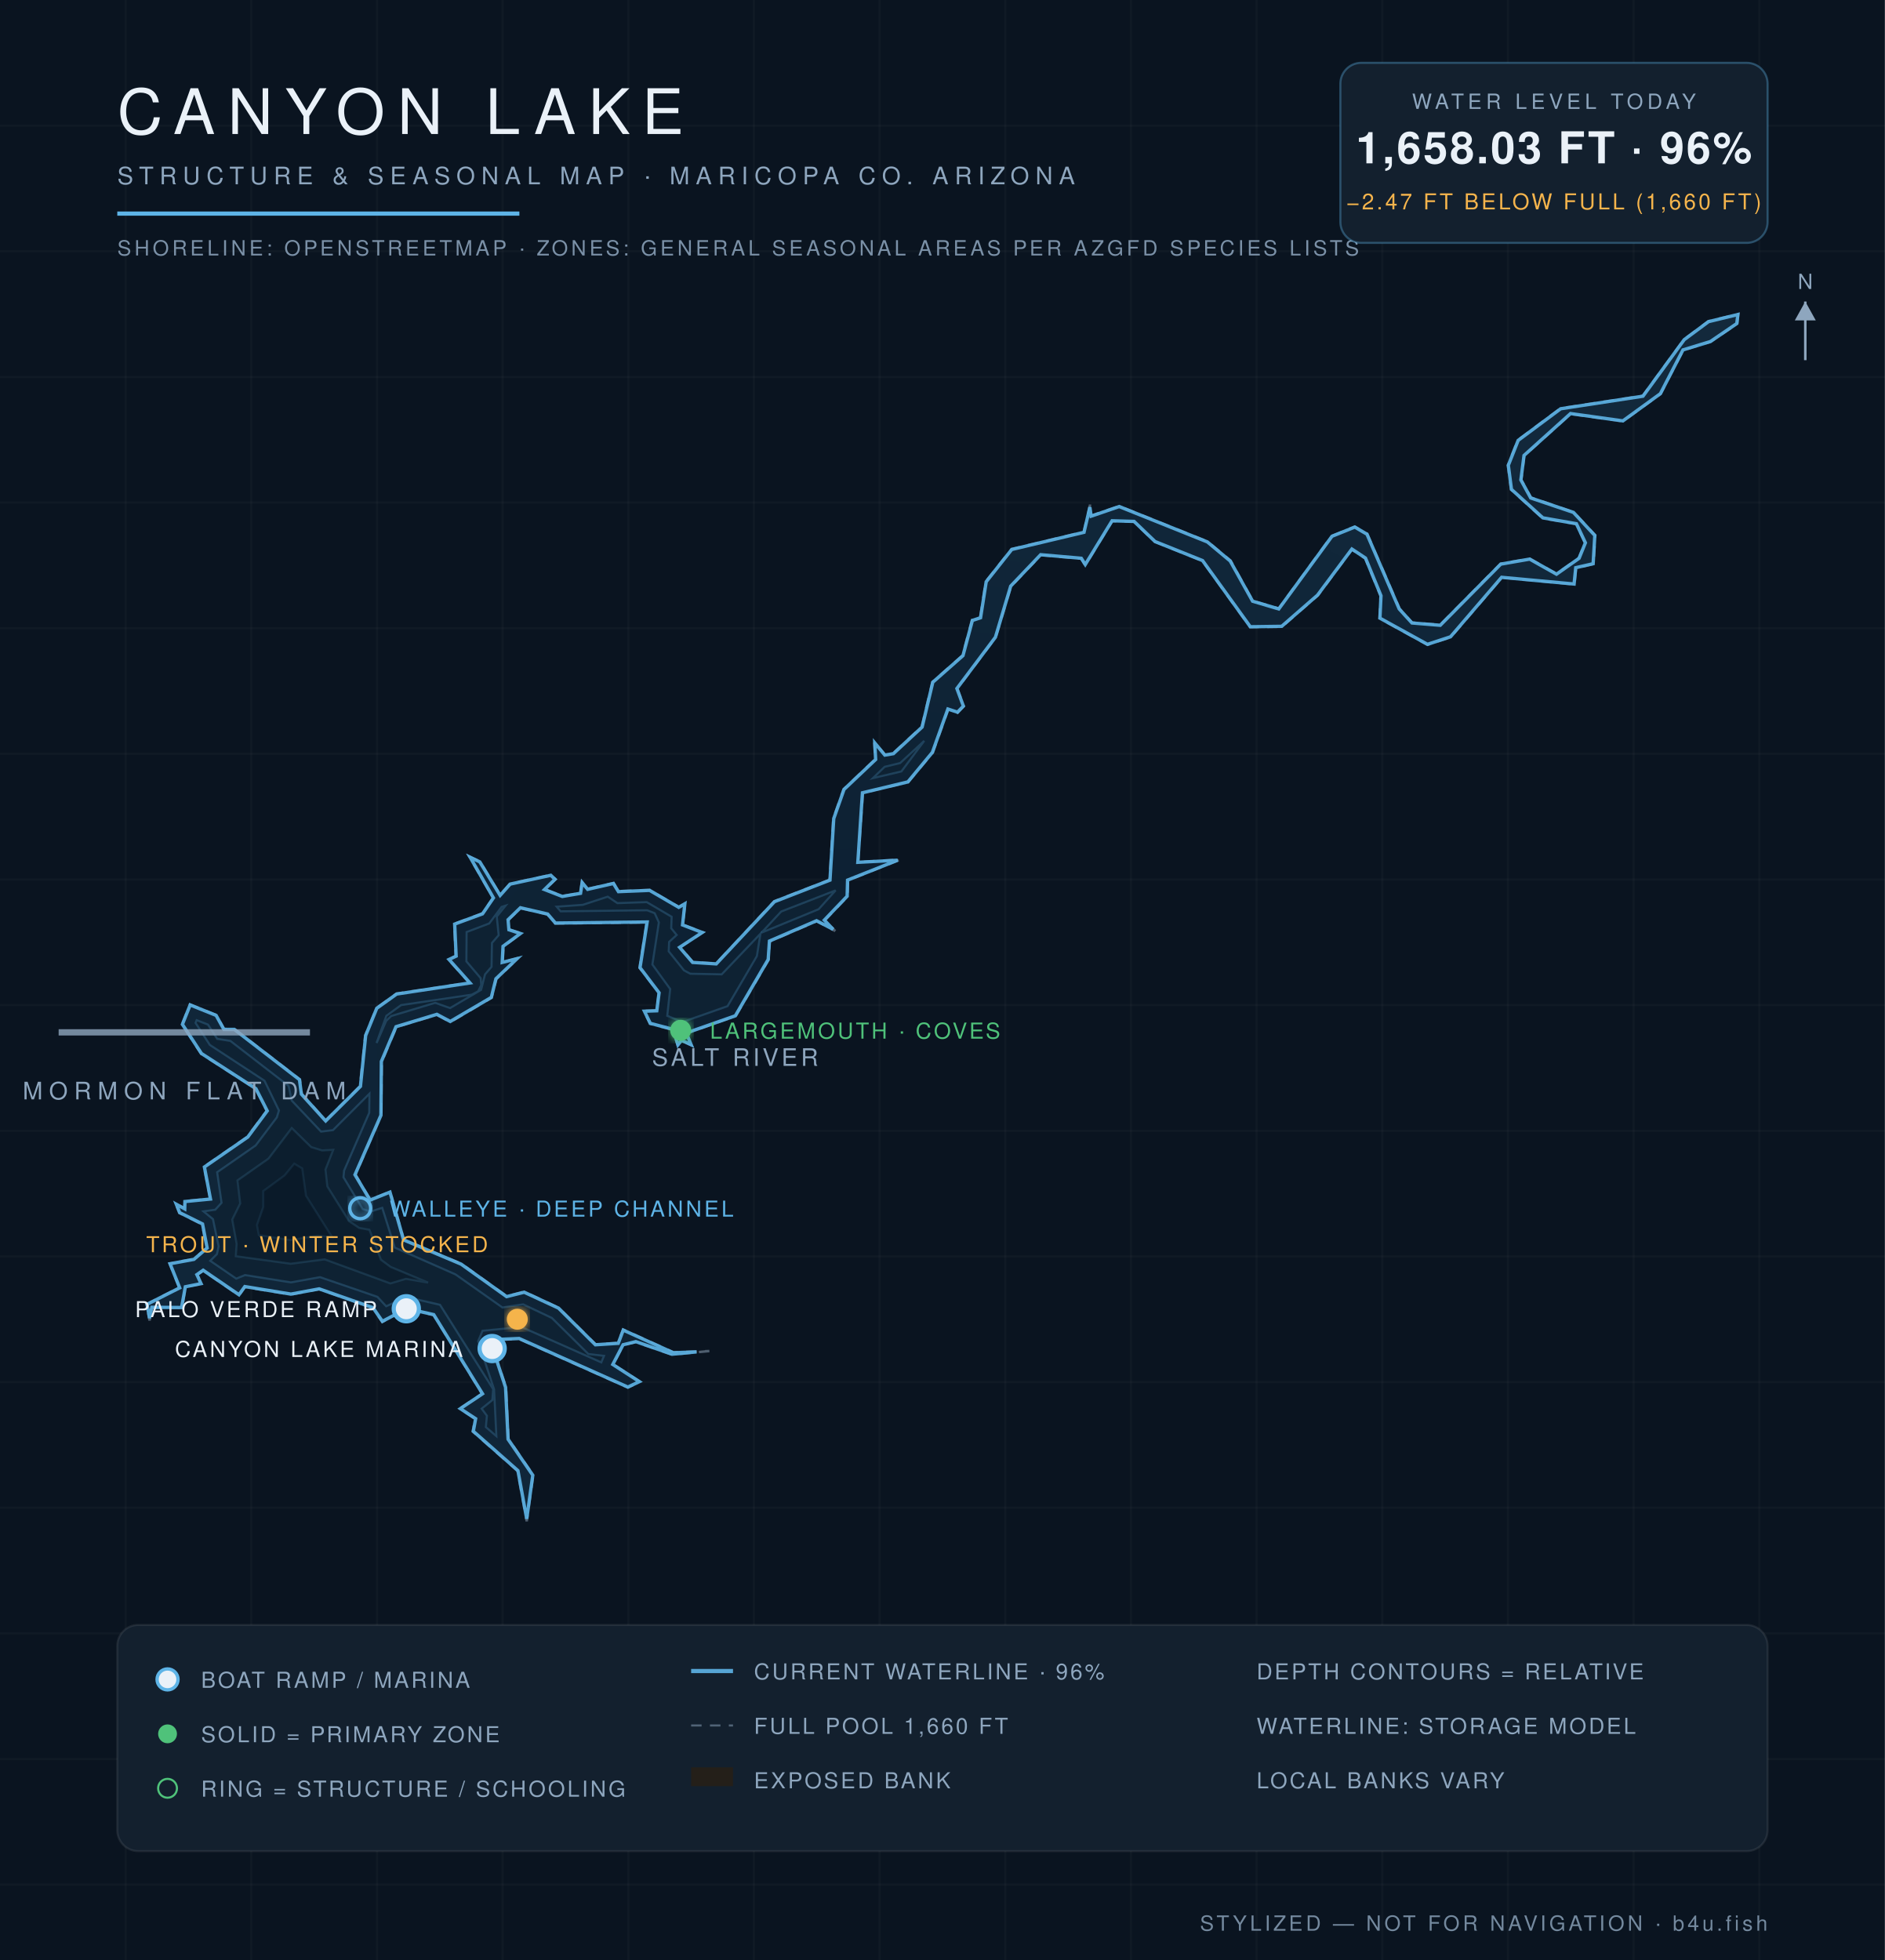
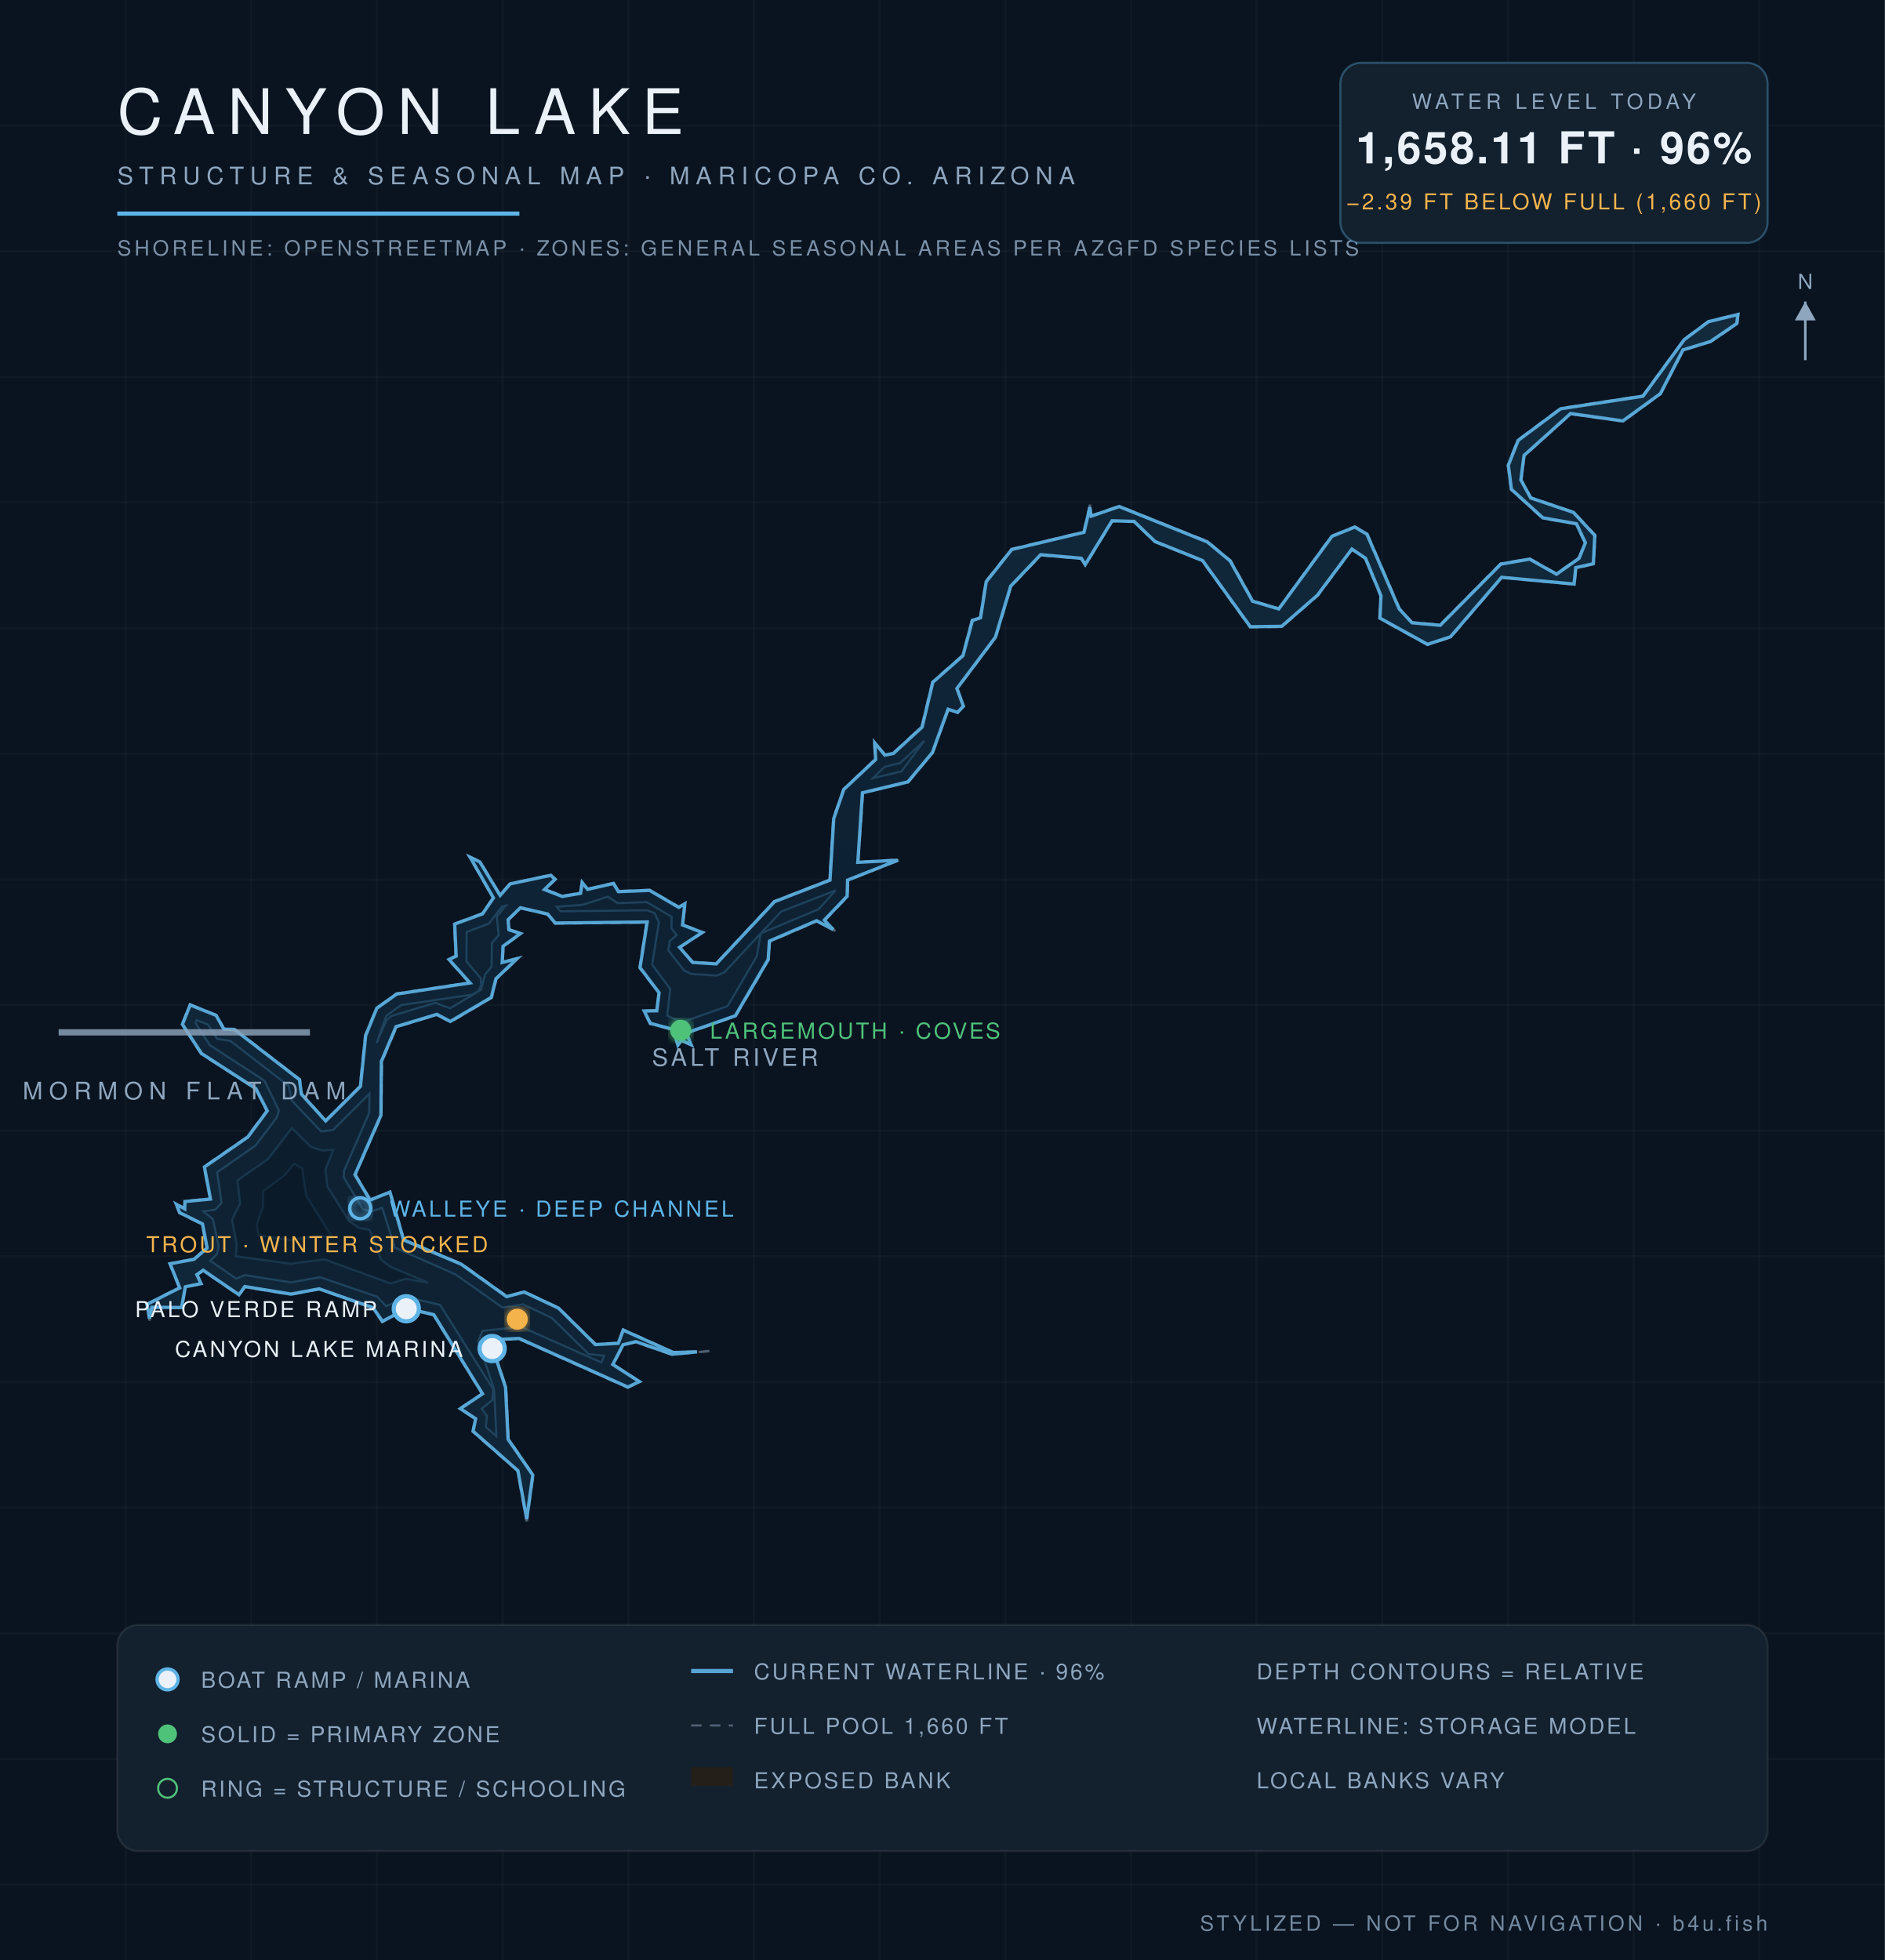
<svg xmlns="http://www.w3.org/2000/svg" viewBox="0 0 900 936" font-family="Helvetica,Arial,sans-serif">
  <defs>
    <radialGradient id="wg" cx="45%" cy="60%" r="80%">
      <stop offset="0%" stop-color="#0c1f31" />
      <stop offset="55%" stop-color="#102639" />
      <stop offset="100%" stop-color="#13293c" />
    </radialGradient>
    <filter id="glow">
      <feGaussianBlur stdDeviation="2.2" result="b" />
      <feMerge>
        <feMergeNode in="b" />
        <feMergeNode in="SourceGraphic" />
      </feMerge>
    </filter>
  </defs>
  <rect width="900" height="936" fill="#0a1420" />
  <g stroke="#ffffff" stroke-opacity="0.025">
    <line x1="60" y1="0" x2="60" y2="936" />
    <line x1="120" y1="0" x2="120" y2="936" />
    <line x1="180" y1="0" x2="180" y2="936" />
    <line x1="240" y1="0" x2="240" y2="936" />
    <line x1="300" y1="0" x2="300" y2="936" />
    <line x1="360" y1="0" x2="360" y2="936" />
    <line x1="420" y1="0" x2="420" y2="936" />
    <line x1="480" y1="0" x2="480" y2="936" />
    <line x1="540" y1="0" x2="540" y2="936" />
    <line x1="600" y1="0" x2="600" y2="936" />
    <line x1="660" y1="0" x2="660" y2="936" />
    <line x1="720" y1="0" x2="720" y2="936" />
    <line x1="780" y1="0" x2="780" y2="936" />
    <line x1="840" y1="0" x2="840" y2="936" />
    <line x1="0" y1="60" x2="900" y2="60" />
    <line x1="0" y1="120" x2="900" y2="120" />
    <line x1="0" y1="180" x2="900" y2="180" />
    <line x1="0" y1="240" x2="900" y2="240" />
    <line x1="0" y1="300" x2="900" y2="300" />
    <line x1="0" y1="360" x2="900" y2="360" />
    <line x1="0" y1="420" x2="900" y2="420" />
    <line x1="0" y1="480" x2="900" y2="480" />
    <line x1="0" y1="540" x2="900" y2="540" />
    <line x1="0" y1="600" x2="900" y2="600" />
    <line x1="0" y1="660" x2="900" y2="660" />
    <line x1="0" y1="720" x2="900" y2="720" />
    <line x1="0" y1="780" x2="900" y2="780" />
    <line x1="0" y1="840" x2="900" y2="840" />
    <line x1="0" y1="900" x2="900" y2="900" />
  </g>
  <path d="M 338.7,645.2 L 320.8,646.9 L 303.6,640.9 L 297.6,642.3 L 292.8,651.6 L 305.7,659.9 L 299.8,662.6 L 247.9,639.4 L 234.0,640.0 L 241.6,662.4 L 242.8,687.2 L 254.6,704.4 L 251.5,726.5 L 247.1,702.4 L 225.7,683.6 L 226.9,677.5 L 219.4,672.7 L 230.2,665.6 L 207.1,628.0 L 194.2,625.1 L 182.5,631.3 L 178.0,624.6 L 152.4,615.6 L 138.9,618.2 L 116.9,614.6 L 114.2,618.6 L 97.0,606.8 L 94.2,608.7 L 96.3,613.1 L 88.6,614.5 L 86.9,624.6 L 72.6,624.5 L 71.4,630.6 L 70.0,622.8 L 85.6,614.9 L 81.0,603.4 L 92.5,601.2 L 98.7,596.0 L 96.5,584.7 L 85.6,579.2 L 83.8,574.6 L 88.2,577.1 L 88.1,573.6 L 100.4,572.5 L 97.4,557.2 L 118.1,542.9 L 127.4,530.4 L 122.1,520.0 L 96.0,503.2 L 86.9,489.2 L 90.7,479.7 L 103.4,484.8 L 107.0,491.4 L 111.9,491.4 L 143.2,515.5 L 144.1,522.4 L 155.5,535.1 L 171.9,518.7 L 174.4,494.5 L 179.8,481.4 L 189.3,474.5 L 224.2,469.3 L 214.1,458.2 L 217.6,456.6 L 216.9,441.2 L 230.3,436.2 L 235.5,428.8 L 224.0,409.0 L 229.2,411.4 L 238.8,427.4 L 243.5,422.0 L 263.1,417.8 L 265.3,419.9 L 260.2,424.7 L 268.6,427.9 L 277.1,426.5 L 277.8,421.1 L 280.6,424.5 L 293.0,421.7 L 295.4,425.6 L 310.2,425.0 L 324.2,433.2 L 327.2,431.2 L 326.0,441.6 L 335.7,445.2 L 324.7,452.3 L 330.8,459.4 L 341.9,460.2 L 369.7,430.4 L 396.1,420.2 L 397.9,390.8 L 402.8,376.9 L 417.9,362.6 L 417.4,354.3 L 422.6,360.5 L 426.5,359.7 L 440.1,347.1 L 445.2,325.7 L 459.6,313.0 L 464.1,296.1 L 468.0,295.0 L 470.7,277.7 L 483.0,262.2 L 517.5,254.0 L 520.5,241.0 L 520.9,246.3 L 534.4,241.7 L 576.6,258.6 L 587.6,267.7 L 598.2,287.0 L 610.6,290.6 L 635.8,256.0 L 646.9,251.5 L 652.8,254.9 L 668.3,290.7 L 674.2,297.3 L 687.7,298.4 L 716.5,269.2 L 730.4,266.8 L 743.2,274.0 L 753.8,266.5 L 756.8,259.2 L 752.6,250.2 L 736.6,247.5 L 721.5,233.8 L 720.0,222.2 L 724.7,210.2 L 745.1,195.0 L 784.4,189.0 L 804.1,162.1 L 815.7,153.4 L 830.0,150.0 L 829.5,154.6 L 816.7,163.2 L 803.7,167.2 L 792.9,188.1 L 774.9,201.2 L 749.9,197.7 L 727.8,217.6 L 726.4,229.2 L 731.0,237.6 L 751.4,244.6 L 761.7,255.6 L 760.9,269.3 L 752.5,271.3 L 751.8,279.1 L 717.1,275.8 L 692.7,304.3 L 681.6,307.9 L 658.7,295.3 L 659.2,284.6 L 651.9,266.7 L 645.5,262.4 L 629.3,284.3 L 612.1,299.3 L 596.9,299.5 L 574.1,267.8 L 551.4,258.7 L 541.4,249.1 L 531.0,248.9 L 518.2,270.0 L 516.3,266.8 L 497.0,265.1 L 482.7,280.1 L 475.4,304.4 L 457.1,328.8 L 460.2,337.2 L 457.2,340.4 L 452.8,338.7 L 445.4,359.4 L 433.6,373.5 L 412.0,378.6 L 409.7,411.7 L 429.8,410.5 L 404.9,420.4 L 404.7,428.1 L 393.8,439.5 L 398.8,444.6 L 390.0,439.9 L 367.5,449.6 L 367.0,458.3 L 351.3,485.2 L 327.8,493.5 L 330.3,499.3 L 325.4,496.9 L 323.7,499.5 L 321.3,491.8 L 310.4,488.9 L 307.4,482.7 L 313.5,482.6 L 314.6,474.1 L 305.4,462.2 L 308.8,440.5 L 265.1,441.0 L 261.4,436.7 L 248.5,433.7 L 242.8,439.2 L 243.2,443.9 L 248.9,445.7 L 240.4,452.0 L 240.0,459.6 L 247.6,457.4 L 237.0,467.5 L 234.7,476.5 L 215.0,488.1 L 208.6,484.6 L 189.3,490.4 L 182.3,507.0 L 182.0,532.6 L 169.7,561.0 L 176.8,572.9 L 186.3,569.1 L 192.8,592.0 L 220.3,603.5 L 242.0,619.1 L 250.3,616.8 L 266.8,624.6 L 284.4,642.0 L 295.1,641.3 L 297.5,634.9 L 321.6,645.8 L 338.7,645.2 Z" fill="#241f19" fill-opacity="0.9" stroke="#8ea6be" stroke-opacity="0.5" stroke-width="1.2" stroke-dasharray="5 4" />
-   <path d="M 332.6,645.6 L 320.9,646.7 L 303.6,640.7 L 297.5,642.2 L 292.6,651.6 L 305.3,659.8 L 299.8,662.4 L 247.9,639.2 L 233.9,639.8 L 241.4,662.5 L 242.6,687.3 L 254.4,704.5 L 251.5,725.3 L 247.3,702.3 L 226.0,683.5 L 227.1,677.5 L 219.8,672.7 L 230.4,665.6 L 207.1,627.8 L 194.2,624.9 L 182.6,631.0 L 178.1,624.5 L 152.4,615.5 L 138.9,618.0 L 116.9,614.4 L 114.1,618.3 L 97.0,606.6 L 94.0,608.7 L 96.0,613.0 L 88.5,614.5 L 86.7,624.4 L 72.5,624.3 L 71.4,629.5 L 70.2,622.9 L 85.8,615.0 L 81.2,603.5 L 92.6,601.4 L 98.9,596.0 L 96.7,584.5 L 85.8,579.1 L 84.2,575.1 L 88.2,577.3 L 88.3,573.8 L 100.5,572.6 L 97.6,557.3 L 118.3,543.0 L 127.6,530.5 L 122.2,519.9 L 96.2,503.1 L 87.1,489.2 L 90.8,479.9 L 103.2,484.9 L 106.9,491.6 L 111.9,491.6 L 143.0,515.6 L 143.9,522.5 L 155.5,535.3 L 172.1,518.8 L 174.6,494.5 L 179.9,481.5 L 189.4,474.7 L 224.4,469.4 L 214.4,458.2 L 217.8,456.6 L 217.1,441.3 L 230.4,436.4 L 235.6,428.8 L 224.5,409.4 L 229.1,411.6 L 238.8,427.6 L 243.6,422.2 L 263.0,418.0 L 265.0,419.9 L 260.0,424.8 L 268.5,428.1 L 277.2,426.6 L 278.0,421.5 L 280.6,424.7 L 292.9,421.9 L 295.3,425.8 L 310.2,425.2 L 324.1,433.3 L 327.0,431.6 L 325.9,441.7 L 335.3,445.3 L 324.5,452.4 L 330.7,459.6 L 342.0,460.3 L 369.8,430.6 L 396.3,420.3 L 398.1,390.9 L 403.0,377.0 L 418.1,362.7 L 417.7,354.8 L 422.5,360.6 L 426.6,359.9 L 440.3,347.2 L 445.4,325.8 L 459.8,313.1 L 464.3,296.3 L 468.2,295.0 L 470.9,277.8 L 483.1,262.4 L 517.6,254.2 L 520.4,242.2 L 521.0,246.5 L 534.4,241.9 L 576.5,258.8 L 587.4,267.9 L 598.1,287.1 L 610.6,290.8 L 636.0,256.1 L 646.9,251.7 L 652.7,255.1 L 668.1,290.8 L 674.2,297.5 L 687.7,298.6 L 716.6,269.4 L 730.4,267.0 L 743.2,274.2 L 754.0,266.6 L 757.0,259.2 L 752.7,250.1 L 736.7,247.3 L 721.7,233.7 L 720.2,222.2 L 724.9,210.3 L 745.2,195.2 L 784.5,189.2 L 804.2,162.2 L 815.8,153.6 L 829.8,150.2 L 829.3,154.5 L 816.7,163.1 L 803.6,167.1 L 792.8,188.0 L 774.9,201.0 L 749.9,197.5 L 727.7,217.5 L 726.2,229.2 L 730.9,237.8 L 751.3,244.7 L 761.5,255.7 L 760.7,269.2 L 752.4,271.1 L 751.6,278.9 L 717.0,275.7 L 692.6,304.1 L 681.6,307.7 L 658.9,295.2 L 659.4,284.5 L 652.0,266.5 L 645.5,262.2 L 629.1,284.2 L 612.0,299.1 L 597.0,299.3 L 574.2,267.7 L 551.5,258.6 L 541.5,249.0 L 531.0,248.7 L 518.2,269.6 L 516.3,266.6 L 496.9,264.9 L 482.6,279.9 L 475.3,304.3 L 456.9,328.8 L 460.0,337.2 L 457.2,340.1 L 452.6,338.6 L 445.2,359.3 L 433.5,373.4 L 411.8,378.6 L 409.6,411.8 L 428.6,410.8 L 404.7,420.3 L 404.5,428.0 L 393.6,439.4 L 397.8,443.8 L 389.9,439.7 L 367.4,449.4 L 366.8,458.2 L 351.1,485.1 L 327.7,493.3 L 330.0,498.9 L 325.4,496.8 L 323.7,499.0 L 321.5,491.6 L 310.5,488.7 L 307.7,482.9 L 313.6,482.7 L 314.7,474.1 L 305.6,462.1 L 309.0,440.3 L 265.2,440.8 L 261.5,436.5 L 248.5,433.5 L 242.6,439.2 L 243.0,444.0 L 248.5,445.8 L 240.2,451.9 L 239.8,459.6 L 246.9,457.8 L 236.8,467.4 L 234.6,476.3 L 215.0,487.8 L 208.6,484.4 L 189.1,490.3 L 182.1,506.9 L 181.9,532.6 L 169.5,561.0 L 176.7,573.1 L 186.2,569.3 L 192.7,592.1 L 220.2,603.7 L 241.9,619.2 L 250.3,617.1 L 266.7,624.7 L 284.3,642.2 L 295.2,641.5 L 297.6,635.2 L 321.5,646.0 L 332.6,645.6 Z" fill="url(#wg)" stroke="#5eb4e7" stroke-opacity="0.9" stroke-width="1.6" />
-   <path d="M 100.4,602.1 L 103.6,598.9 L 104.4,595.2 L 101.7,582.2 L 97.2,578.5 L 102.8,577.7 L 105.8,574.4 L 103.7,559.8 L 122.1,547.0 L 132.2,533.6 L 133.2,530.3 L 126.3,516.1 L 100.2,499.0 L 93.4,488.5 L 93.9,487.2 L 99.3,489.3 L 103.7,496.1 L 110.0,497.1 L 137.8,518.6 L 139.3,525.6 L 153.3,540.4 L 159.0,539.7 L 176.4,522.3 L 176.3,531.4 L 164.3,559.0 L 164.0,562.2 L 173.2,577.4 L 177.0,578.6 L 182.5,576.8 L 188.5,595.8 L 217.5,608.6 L 239.9,624.4 L 249.8,622.9 L 263.5,629.4 L 280.9,646.6 L 288.4,647.5 L 287.1,650.6 L 249.0,633.7 L 230.4,635.5 L 228.3,640.5 L 235.9,663.5 L 237.0,685.8 L 232.0,681.5 L 232.5,676.1 L 230.0,672.7 L 235.1,668.6 L 235.5,663.4 L 210.1,623.1 L 194.0,619.4 L 184.4,623.8 L 180.2,619.3 L 152.8,609.9 L 138.9,612.4 L 117.0,608.9 L 112.8,610.6 L 100.4,602.1 Z" fill="#0e2233" stroke="#5eb4e7" stroke-opacity="0.22" stroke-width="1" />
-   <path d="M 179.8,498.1 L 184.5,485.1 L 191.5,480.0 L 225.3,475.0 L 228.3,473.4 L 229.8,470.4 L 229.5,467.1 L 222.7,459.1 L 222.8,445.1 L 233.6,441.0 L 239.5,433.1 L 241.4,432.5 L 237.2,437.7 L 238.1,446.6 L 234.9,450.3 L 234.7,461.7 L 231.6,465.3 L 229.7,472.7 L 214.9,481.4 L 207.8,478.9 L 186.8,485.2 L 184.4,487.5 L 179.8,498.1 Z" fill="#0e2233" stroke="#5eb4e7" stroke-opacity="0.22" stroke-width="1" />
-   <path d="M 265.8,433.0 L 278.3,432.1 L 290.2,428.2 L 294.8,431.3 L 308.8,430.8 L 320.7,437.8 L 320.5,443.3 L 323.1,446.5 L 319.5,449.8 L 319.3,454.3 L 326.6,463.4 L 329.6,465.0 L 344.6,465.3 L 363.1,445.9 L 361.4,456.6 L 347.4,480.5 L 325.8,488.1 L 318.6,485.1 L 320.0,472.3 L 311.5,460.6 L 314.6,440.5 L 312.6,436.1 L 309.0,434.7 L 267.7,435.2 L 265.8,433.0 Z" fill="#0e2233" stroke="#5eb4e7" stroke-opacity="0.22" stroke-width="1" />
-   <path d="M 363.6,445.4 L 373.0,435.3 L 399.0,425.2 L 390.9,434.2 L 363.6,445.4 Z" fill="#0e2233" stroke="#5eb4e7" stroke-opacity="0.22" stroke-width="1" />
+   <path d="M 332.8,645.6 L 320.9,646.7 L 303.6,640.7 L 297.5,642.2 L 292.6,651.6 L 305.3,659.8 L 299.8,662.4 L 247.9,639.2 L 233.9,639.8 L 241.4,662.5 L 242.6,687.3 L 254.4,704.4 L 251.5,725.4 L 247.3,702.3 L 225.9,683.5 L 227.1,677.5 L 219.8,672.7 L 230.4,665.6 L 207.1,627.8 L 194.2,624.9 L 182.6,631.0 L 178.1,624.5 L 152.4,615.5 L 138.9,618.0 L 116.9,614.4 L 114.1,618.3 L 97.0,606.6 L 94.0,608.7 L 96.0,613.0 L 88.5,614.5 L 86.7,624.4 L 72.5,624.3 L 71.4,629.6 L 70.2,622.9 L 85.8,615.0 L 81.2,603.5 L 92.6,601.4 L 98.9,596.0 L 96.7,584.5 L 85.8,579.1 L 84.2,575.1 L 88.2,577.3 L 88.3,573.8 L 100.5,572.6 L 97.6,557.3 L 118.3,543.0 L 127.6,530.5 L 122.2,519.9 L 96.2,503.1 L 87.1,489.2 L 90.8,479.9 L 103.2,484.9 L 106.9,491.5 L 111.9,491.6 L 143.0,515.6 L 143.9,522.5 L 155.5,535.3 L 172.1,518.8 L 174.6,494.5 L 179.9,481.5 L 189.4,474.7 L 224.4,469.4 L 214.4,458.2 L 217.8,456.6 L 217.1,441.3 L 230.4,436.4 L 235.6,428.8 L 224.5,409.4 L 229.1,411.6 L 238.8,427.6 L 243.6,422.1 L 263.0,418.0 L 265.0,419.9 L 260.0,424.8 L 268.5,428.1 L 277.2,426.6 L 278.0,421.5 L 280.6,424.7 L 292.9,421.9 L 295.3,425.8 L 310.2,425.2 L 324.1,433.3 L 327.0,431.6 L 325.9,441.7 L 335.3,445.3 L 324.5,452.4 L 330.7,459.6 L 342.0,460.3 L 369.8,430.6 L 396.3,420.3 L 398.1,390.9 L 402.9,377.0 L 418.1,362.7 L 417.7,354.8 L 422.5,360.6 L 426.6,359.8 L 440.3,347.2 L 445.4,325.8 L 459.8,313.1 L 464.3,296.3 L 468.2,295.0 L 470.9,277.8 L 483.1,262.4 L 517.6,254.2 L 520.4,242.2 L 521.0,246.5 L 534.4,241.9 L 576.5,258.8 L 587.4,267.9 L 598.1,287.1 L 610.6,290.8 L 636.0,256.1 L 646.9,251.7 L 652.7,255.1 L 668.1,290.8 L 674.2,297.4 L 687.7,298.6 L 716.6,269.4 L 730.4,267.0 L 743.2,274.2 L 754.0,266.6 L 757.0,259.2 L 752.7,250.1 L 736.7,247.3 L 721.7,233.7 L 720.2,222.2 L 724.9,210.3 L 745.2,195.2 L 784.5,189.2 L 804.2,162.2 L 815.8,153.6 L 829.8,150.2 L 829.3,154.5 L 816.7,163.1 L 803.6,167.1 L 792.8,188.0 L 774.9,201.0 L 749.9,197.5 L 727.7,217.5 L 726.2,229.2 L 730.9,237.8 L 751.3,244.7 L 761.5,255.7 L 760.8,269.2 L 752.4,271.1 L 751.6,278.9 L 717.0,275.7 L 692.6,304.1 L 681.6,307.7 L 658.9,295.2 L 659.4,284.5 L 652.0,266.6 L 645.5,262.2 L 629.1,284.2 L 612.0,299.1 L 597.0,299.3 L 574.2,267.7 L 551.5,258.6 L 541.5,249.0 L 531.0,248.7 L 518.2,269.6 L 516.3,266.6 L 496.9,264.9 L 482.6,279.9 L 475.3,304.3 L 456.9,328.8 L 460.0,337.2 L 457.2,340.2 L 452.7,338.7 L 445.2,359.4 L 433.5,373.4 L 411.8,378.6 L 409.6,411.8 L 428.7,410.8 L 404.7,420.3 L 404.5,428.0 L 393.6,439.4 L 397.8,443.9 L 389.9,439.7 L 367.4,449.4 L 366.8,458.2 L 351.1,485.1 L 327.7,493.3 L 330.0,498.9 L 325.4,496.8 L 323.7,499.1 L 321.5,491.6 L 310.5,488.7 L 307.6,482.8 L 313.6,482.7 L 314.7,474.1 L 305.6,462.1 L 309.0,440.3 L 265.1,440.8 L 261.5,436.5 L 248.5,433.5 L 242.6,439.2 L 243.0,444.0 L 248.5,445.8 L 240.2,451.9 L 239.8,459.6 L 246.9,457.8 L 236.8,467.4 L 234.6,476.3 L 215.0,487.8 L 208.6,484.4 L 189.1,490.3 L 182.1,506.9 L 181.9,532.6 L 169.5,561.0 L 176.7,573.1 L 186.2,569.3 L 192.7,592.1 L 220.2,603.7 L 241.9,619.2 L 250.3,617.0 L 266.7,624.7 L 284.3,642.1 L 295.2,641.5 L 297.6,635.2 L 321.5,645.9 L 332.8,645.6 Z" fill="url(#wg)" stroke="#5eb4e7" stroke-opacity="0.9" stroke-width="1.6" />
+   <path d="M 100.4,602.1 L 103.6,598.9 L 104.4,595.2 L 101.7,582.2 L 97.1,578.5 L 102.8,577.7 L 105.8,574.4 L 103.7,559.8 L 122.1,547.0 L 132.2,533.6 L 133.2,530.3 L 126.3,516.1 L 100.2,499.1 L 93.4,488.6 L 93.9,487.2 L 99.3,489.3 L 103.7,496.1 L 110.0,497.1 L 137.8,518.6 L 139.3,525.6 L 153.3,540.3 L 159.0,539.7 L 176.4,522.3 L 176.3,531.4 L 164.3,559.0 L 164.1,562.2 L 173.2,577.4 L 177.0,578.6 L 182.5,576.8 L 188.5,595.8 L 217.5,608.6 L 239.9,624.4 L 249.8,622.9 L 263.5,629.4 L 281.0,646.6 L 288.5,647.5 L 287.1,650.6 L 249.0,633.7 L 230.4,635.5 L 228.3,640.5 L 235.9,663.5 L 237.0,685.8 L 232.0,681.5 L 232.5,676.1 L 230.0,672.7 L 235.1,668.6 L 235.5,663.4 L 210.1,623.1 L 194.0,619.4 L 184.4,623.8 L 180.2,619.3 L 152.8,609.9 L 138.9,612.4 L 117.0,608.9 L 112.8,610.6 L 100.4,602.1 Z" fill="#0e2233" stroke="#5eb4e7" stroke-opacity="0.22" stroke-width="1" />
+   <path d="M 179.8,498.1 L 184.5,485.1 L 191.5,480.0 L 225.3,475.0 L 228.3,473.4 L 229.8,470.4 L 229.5,467.1 L 222.7,459.1 L 222.8,445.1 L 233.5,441.0 L 239.5,433.1 L 241.5,432.5 L 237.2,437.7 L 238.1,446.6 L 234.9,450.3 L 234.7,461.7 L 231.6,465.3 L 229.7,472.7 L 214.9,481.5 L 207.8,478.9 L 186.8,485.2 L 184.4,487.5 L 179.8,498.1 Z" fill="#0e2233" stroke="#5eb4e7" stroke-opacity="0.22" stroke-width="1" />
+   <path d="M 265.8,433.0 L 278.3,432.1 L 290.2,428.2 L 294.8,431.3 L 308.8,430.8 L 320.7,437.8 L 320.6,443.3 L 323.1,446.5 L 319.8,449.4 L 319.1,453.8 L 326.6,463.4 L 330.1,465.1 L 342.4,465.9 L 345.9,464.3 L 373.0,435.3 L 399.0,425.2 L 390.9,434.2 L 363.2,445.8 L 361.4,456.6 L 347.4,480.5 L 325.8,488.1 L 318.6,485.1 L 320.0,472.3 L 311.4,460.6 L 314.6,440.5 L 312.6,436.1 L 309.0,434.7 L 267.7,435.2 L 265.8,433.0 Z" fill="#0e2233" stroke="#5eb4e7" stroke-opacity="0.22" stroke-width="1" />
  <path d="M 416.8,371.6 L 422.4,366.2 L 429.8,364.4 L 441.3,353.8 L 430.4,368.4 L 416.8,371.6 Z" fill="#0e2233" stroke="#5eb4e7" stroke-opacity="0.22" stroke-width="1" />
-   <path d="M 112.6,599.9 L 113.0,594.0 L 110.9,582.4 L 114.7,574.7 L 113.4,563.7 L 128.2,553.3 L 139.3,538.7 L 148.6,547.8 L 153.8,549.4 L 159.1,549.1 L 155.4,558.5 L 156.3,566.6 L 166.7,583.2 L 171.5,586.4 L 176.4,587.3 L 181.9,601.6 L 186.5,605.0 L 204.4,612.5 L 193.8,610.7 L 186.4,612.9 L 155.0,601.4 L 138.8,603.5 L 112.6,599.9 Z" fill="#0c1e2e" stroke="#5eb4e7" stroke-opacity="0.15" stroke-width="1" />
-   <path d="M 123.6,589.8 L 122.7,585.0 L 125.7,576.4 L 125.7,568.8 L 135.9,561.3 L 140.5,555.7 L 144.3,558.0 L 146.1,571.0 L 158.6,590.8 L 151.6,590.1 L 138.6,592.2 L 123.6,589.8 Z" fill="#0a1a29" stroke="#5eb4e7" stroke-opacity="0.1" stroke-width="1" />
+   <path d="M 112.6,599.9 L 113.0,594.0 L 110.8,582.4 L 114.7,574.7 L 113.4,563.7 L 128.2,553.3 L 139.3,538.7 L 148.6,547.8 L 153.8,549.4 L 159.1,549.1 L 155.4,558.5 L 156.3,566.6 L 166.7,583.2 L 171.5,586.4 L 176.4,587.3 L 181.9,601.6 L 186.5,605.0 L 204.5,612.6 L 193.8,610.7 L 186.4,612.9 L 155.0,601.4 L 138.8,603.5 L 112.6,599.9 Z" fill="#0c1e2e" stroke="#5eb4e7" stroke-opacity="0.15" stroke-width="1" />
+   <path d="M 123.5,589.8 L 122.6,585.0 L 125.6,576.4 L 125.7,568.8 L 135.9,561.3 L 140.5,555.7 L 144.3,558.0 L 146.1,570.9 L 158.6,590.9 L 151.6,590.1 L 138.6,592.2 L 123.5,589.8 Z" fill="#0a1a29" stroke="#5eb4e7" stroke-opacity="0.1" stroke-width="1" />
  <text x="351" y="509" fill="#8ea6be" font-size="11.5" letter-spacing="1.6" text-anchor="middle">SALT RIVER</text>
  <line x1="28" y1="493" x2="148" y2="493" stroke="#8ea6be" stroke-width="3" stroke-opacity="0.8" />
  <text x="88" y="525" fill="#8ea6be" font-size="11.5" letter-spacing="3" text-anchor="middle">MORMON FLAT DAM</text>
  <circle cx="194" cy="625" r="6" fill="#eaf1f8" stroke="#5eb4e7" stroke-width="2" />
  <text x="180" y="629" fill="#eaf1f8" font-size="10.5" letter-spacing="1.2" text-anchor="end">PALO VERDE RAMP</text>
  <circle cx="235" cy="644" r="6" fill="#eaf1f8" stroke="#5eb4e7" stroke-width="2" />
  <text x="221" y="648" fill="#eaf1f8" font-size="10.5" letter-spacing="1.2" text-anchor="end">CANYON LAKE MARINA</text>
  <circle cx="172" cy="577" r="5" fill="none" stroke="#5eb4e7" stroke-width="1.6" filter="url(#glow)" />
  <text x="186" y="581" fill="#5eb4e7" font-size="10.5" letter-spacing="1.2" text-anchor="start">WALLEYE · DEEP CHANNEL</text>
  <circle cx="325" cy="492" r="5" fill="#4fc27a" filter="url(#glow)" />
  <text x="339" y="496" fill="#4fc27a" font-size="10.5" letter-spacing="1.2" text-anchor="start">LARGEMOUTH · COVES</text>
  <circle cx="247" cy="630" r="5" fill="#f5b44c" filter="url(#glow)" />
  <text x="233" y="598" fill="#f5b44c" font-size="10.5" letter-spacing="1.2" text-anchor="end">TROUT · WINTER STOCKED</text>
  <text x="56" y="64" fill="#eaf1f8" font-size="30" letter-spacing="6" font-weight="300">CANYON LAKE</text>
  <text x="56" y="88" fill="#8ea6be" font-size="11.5" letter-spacing="3">STRUCTURE &amp; SEASONAL MAP · MARICOPA CO. ARIZONA</text>
  <line x1="56" y1="102" x2="248" y2="102" stroke="#5eb4e7" stroke-width="2" />
  <text x="56" y="122" fill="#8ea6be" font-size="10" letter-spacing="1.5" opacity="0.85">SHORELINE: OPENSTREETMAP · ZONES: GENERAL SEASONAL AREAS PER AZGFD SPECIES LISTS</text>
  <g>
    <rect x="640" y="30" width="204" height="86" rx="10" fill="#13202e" stroke="#5eb4e7" stroke-opacity="0.35" />
    <text x="742" y="52" fill="#8ea6be" font-size="10" letter-spacing="2" text-anchor="middle">WATER LEVEL TODAY</text>
-     <text x="742" y="78" fill="#eaf1f8" font-size="21" letter-spacing="1" text-anchor="middle" font-weight="600">1,658.03 FT · 96%</text>
-     <text x="742" y="100" fill="#f5b44c" font-size="10.5" letter-spacing="1.2" text-anchor="middle">−2.47 FT BELOW FULL (1,660 FT)</text>
+     <text x="742" y="78" fill="#eaf1f8" font-size="21" letter-spacing="1" text-anchor="middle" font-weight="600">1,658.11 FT · 96%</text>
+     <text x="742" y="100" fill="#f5b44c" font-size="10.5" letter-spacing="1.2" text-anchor="middle">−2.39 FT BELOW FULL (1,660 FT)</text>
  </g>
  <g font-size="10.5" letter-spacing="1.1">
    <rect x="56" y="776" width="788" height="108" rx="10" fill="#13202e" stroke="#ffffff" stroke-opacity="0.08" />
    <circle cx="80" cy="802" r="5" fill="#eaf1f8" stroke="#5eb4e7" stroke-width="1.6" />
    <text x="96" y="806" fill="#8ea6be">BOAT RAMP / MARINA</text>
    <circle cx="80" cy="828" r="4.5" fill="#4fc27a" />
    <text x="96" y="832" fill="#8ea6be">SOLID = PRIMARY ZONE</text>
    <circle cx="80" cy="854" r="4.5" fill="none" stroke="#4fc27a" />
    <text x="96" y="858" fill="#8ea6be">RING = STRUCTURE / SCHOOLING</text>
    <line x1="330" y1="798" x2="350" y2="798" stroke="#5eb4e7" stroke-opacity="0.9" stroke-width="2" />
    <text x="360" y="802" fill="#8ea6be">CURRENT WATERLINE · 96%</text>
    <line x1="330" y1="824" x2="350" y2="824" stroke="#8ea6be" stroke-opacity="0.5" stroke-dasharray="5 4" />
    <text x="360" y="828" fill="#8ea6be">FULL POOL 1,660 FT</text>
    <rect x="330" y="844" width="20" height="9" fill="#241f19" />
    <text x="360" y="854" fill="#8ea6be">EXPOSED BANK</text>
    <text x="600" y="802" fill="#8ea6be">DEPTH CONTOURS = RELATIVE</text>
    <text x="600" y="828" fill="#8ea6be">WATERLINE: STORAGE MODEL</text>
    <text x="600" y="854" fill="#8ea6be">LOCAL BANKS VARY</text>
  </g>
  <text x="844" y="922" fill="#8ea6be" font-size="10" letter-spacing="1.5" text-anchor="end" opacity="0.8">STYLIZED — NOT FOR NAVIGATION · b4u.fish</text>
  <g transform="translate(862,158)" stroke="#8ea6be" fill="#8ea6be">
    <line x1="0" y1="14" x2="0" y2="-14" stroke-width="1.2" />
    <path d="M 0,-14 l 5,9 h -10 z" stroke="none" />
    <text x="0" y="-20" font-size="10" text-anchor="middle" stroke="none">N</text>
  </g>
</svg>
